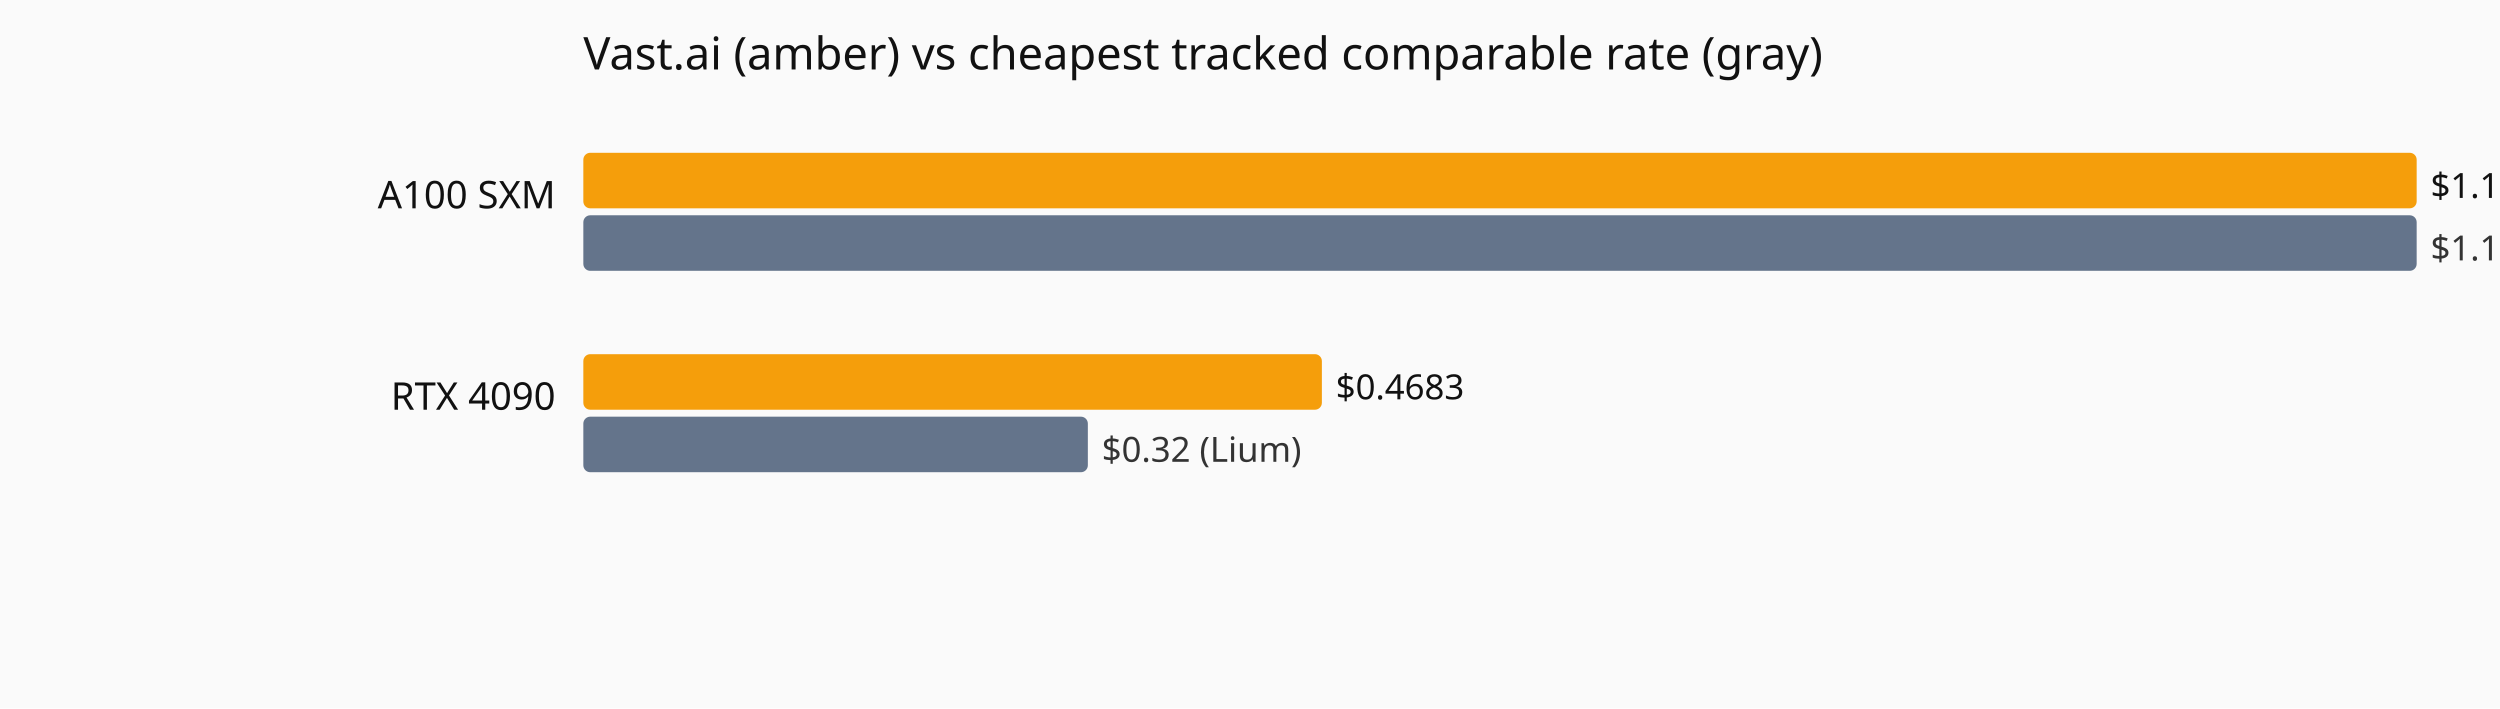
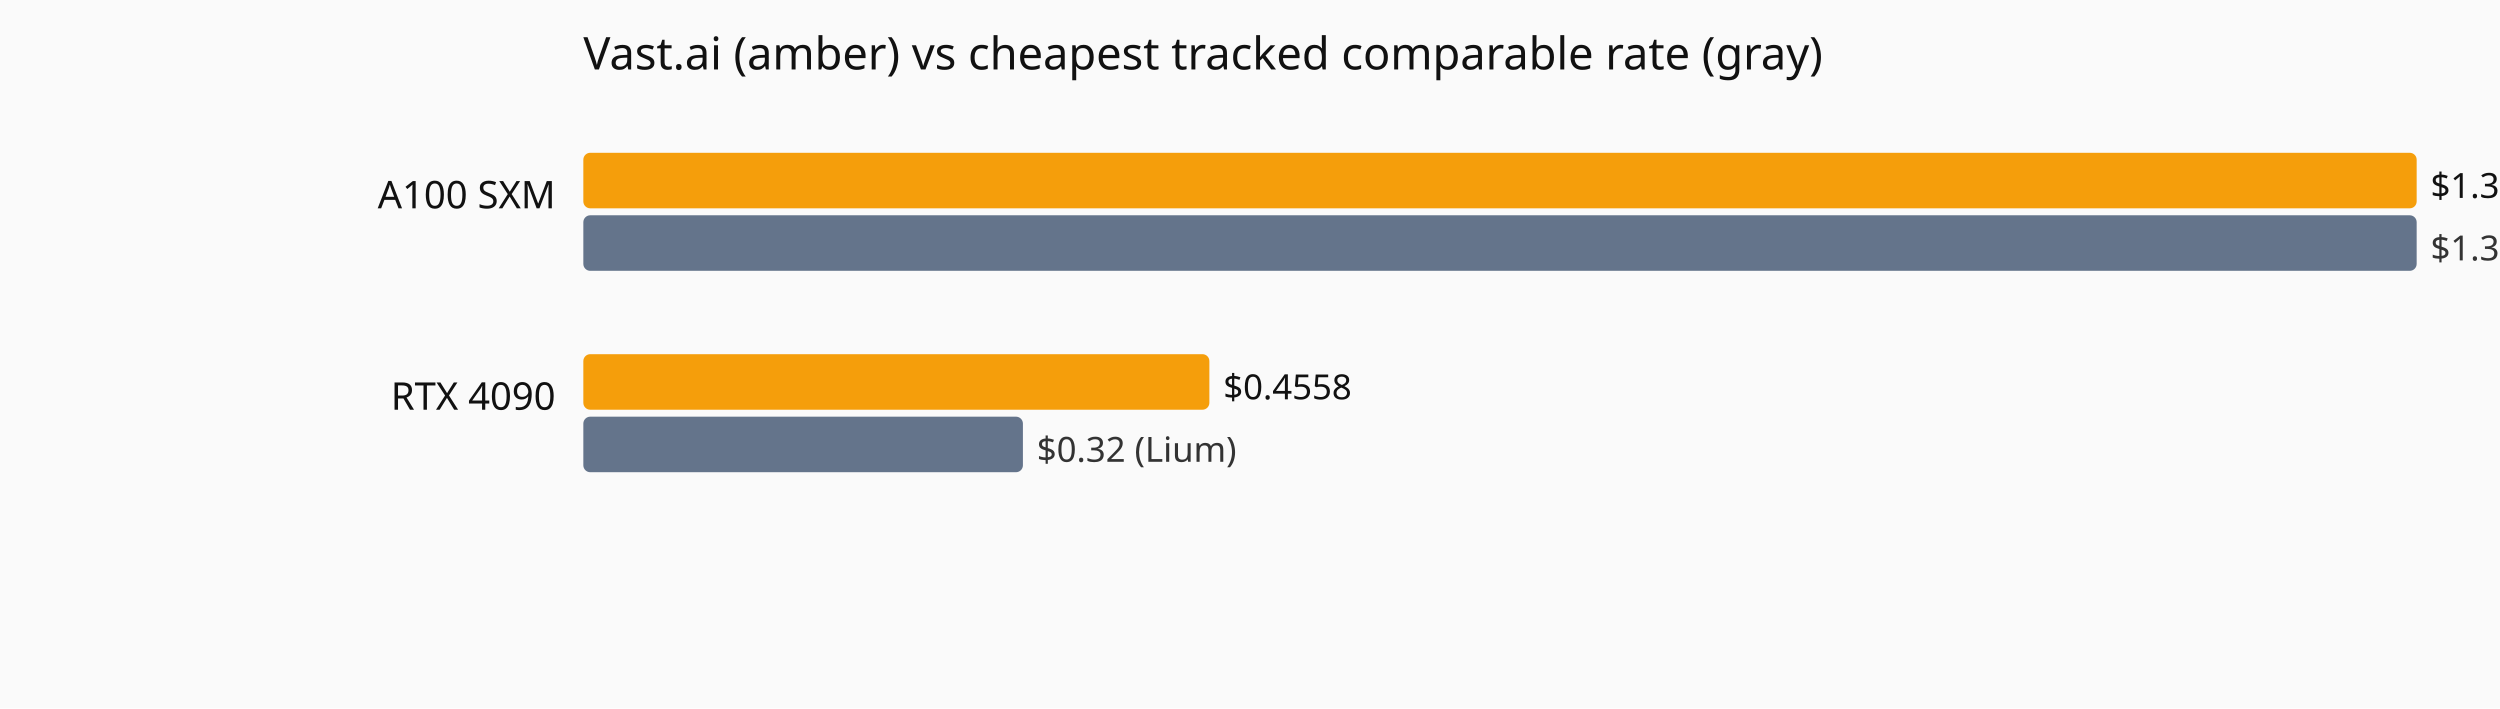
<svg xmlns="http://www.w3.org/2000/svg" viewBox="0 0 720 204" role="img" aria-label="Current hourly rate versus the cheapest tracked vendor, by GPU model.">
  <rect width="720" height="204" fill="#fafafa" />
  <text x="168" y="20" font-family="system-ui,sans-serif" font-size="13" fill="#111">Vast.ai (amber) vs cheapest tracked comparable rate (gray)</text>
  <text x="160" y="60" text-anchor="end" font-family="system-ui,sans-serif" font-size="11" fill="#111">A100 SXM</text>
  <rect x="168" y="44" width="528.0" height="16" fill="#f59e0b" rx="2" />
-   <text x="700.0" y="57" font-family="system-ui,sans-serif" font-size="10" fill="#111">$1.1627</text>
+   <text x="700.0" y="57" font-family="system-ui,sans-serif" font-size="10" fill="#111">$1.335</text>
  <rect x="168" y="62" width="528.0" height="16" fill="#64748b" rx="2" />
-   <text x="700.0" y="75" font-family="system-ui,sans-serif" font-size="10" fill="#333">$1.1627 (Vast.ai)</text>
+   <text x="700.0" y="75" font-family="system-ui,sans-serif" font-size="10" fill="#333">$1.335 (Vast.ai)</text>
  <text x="160" y="118" text-anchor="end" font-family="system-ui,sans-serif" font-size="11" fill="#111">RTX 4090</text>
-   <rect x="168" y="102" width="212.7" height="16" fill="#f59e0b" rx="2" />
-   <text x="384.7" y="115" font-family="system-ui,sans-serif" font-size="10" fill="#111">$0.4683</text>
-   <rect x="168" y="120" width="145.3" height="16" fill="#64748b" rx="2" />
-   <text x="317.3" y="133" font-family="system-ui,sans-serif" font-size="10" fill="#333">$0.32 (Lium)</text>
+   <rect x="168" y="102" width="180.3" height="16" fill="#f59e0b" rx="2" />
+   <text x="352.3" y="115" font-family="system-ui,sans-serif" font-size="10" fill="#111">$0.4558</text>
+   <rect x="168" y="120" width="126.6" height="16" fill="#64748b" rx="2" />
+   <text x="298.6" y="133" font-family="system-ui,sans-serif" font-size="10" fill="#333">$0.32 (Lium)</text>
</svg>
